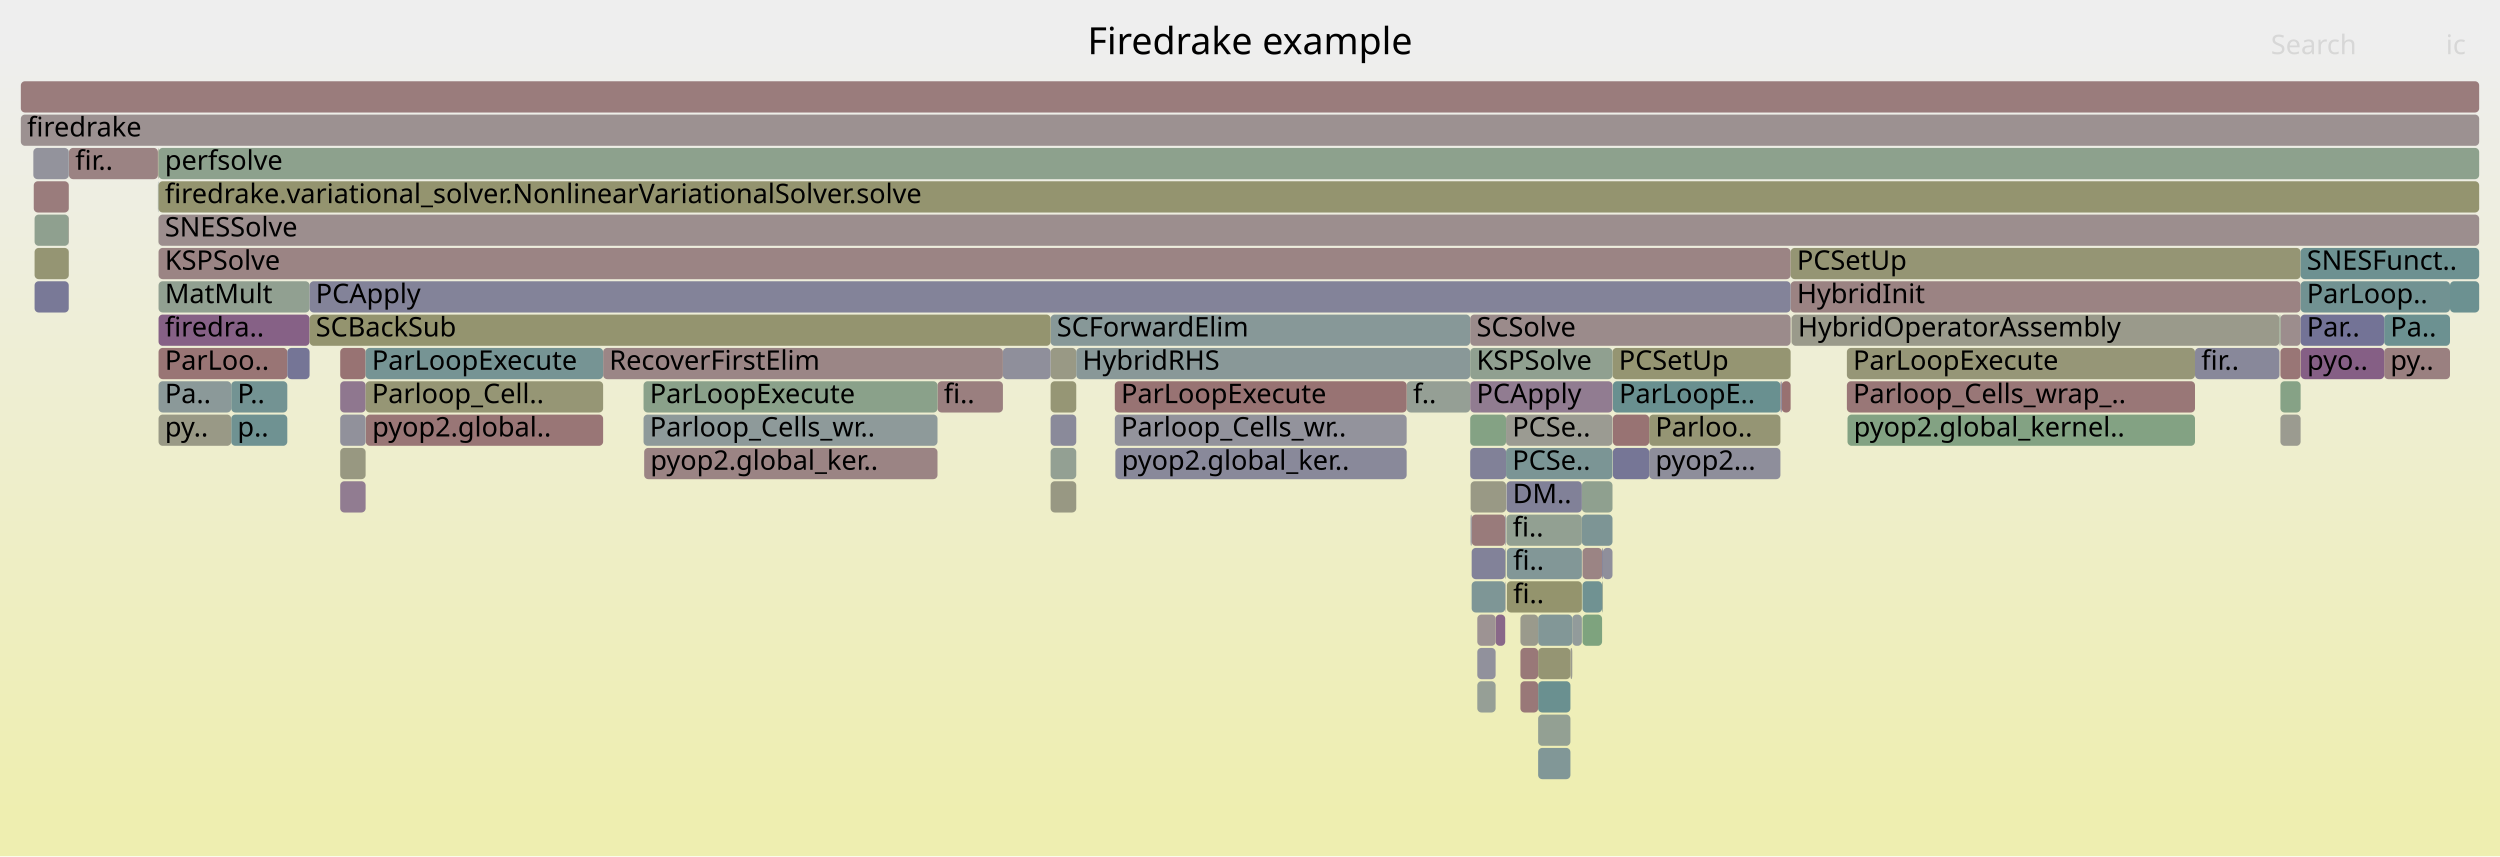
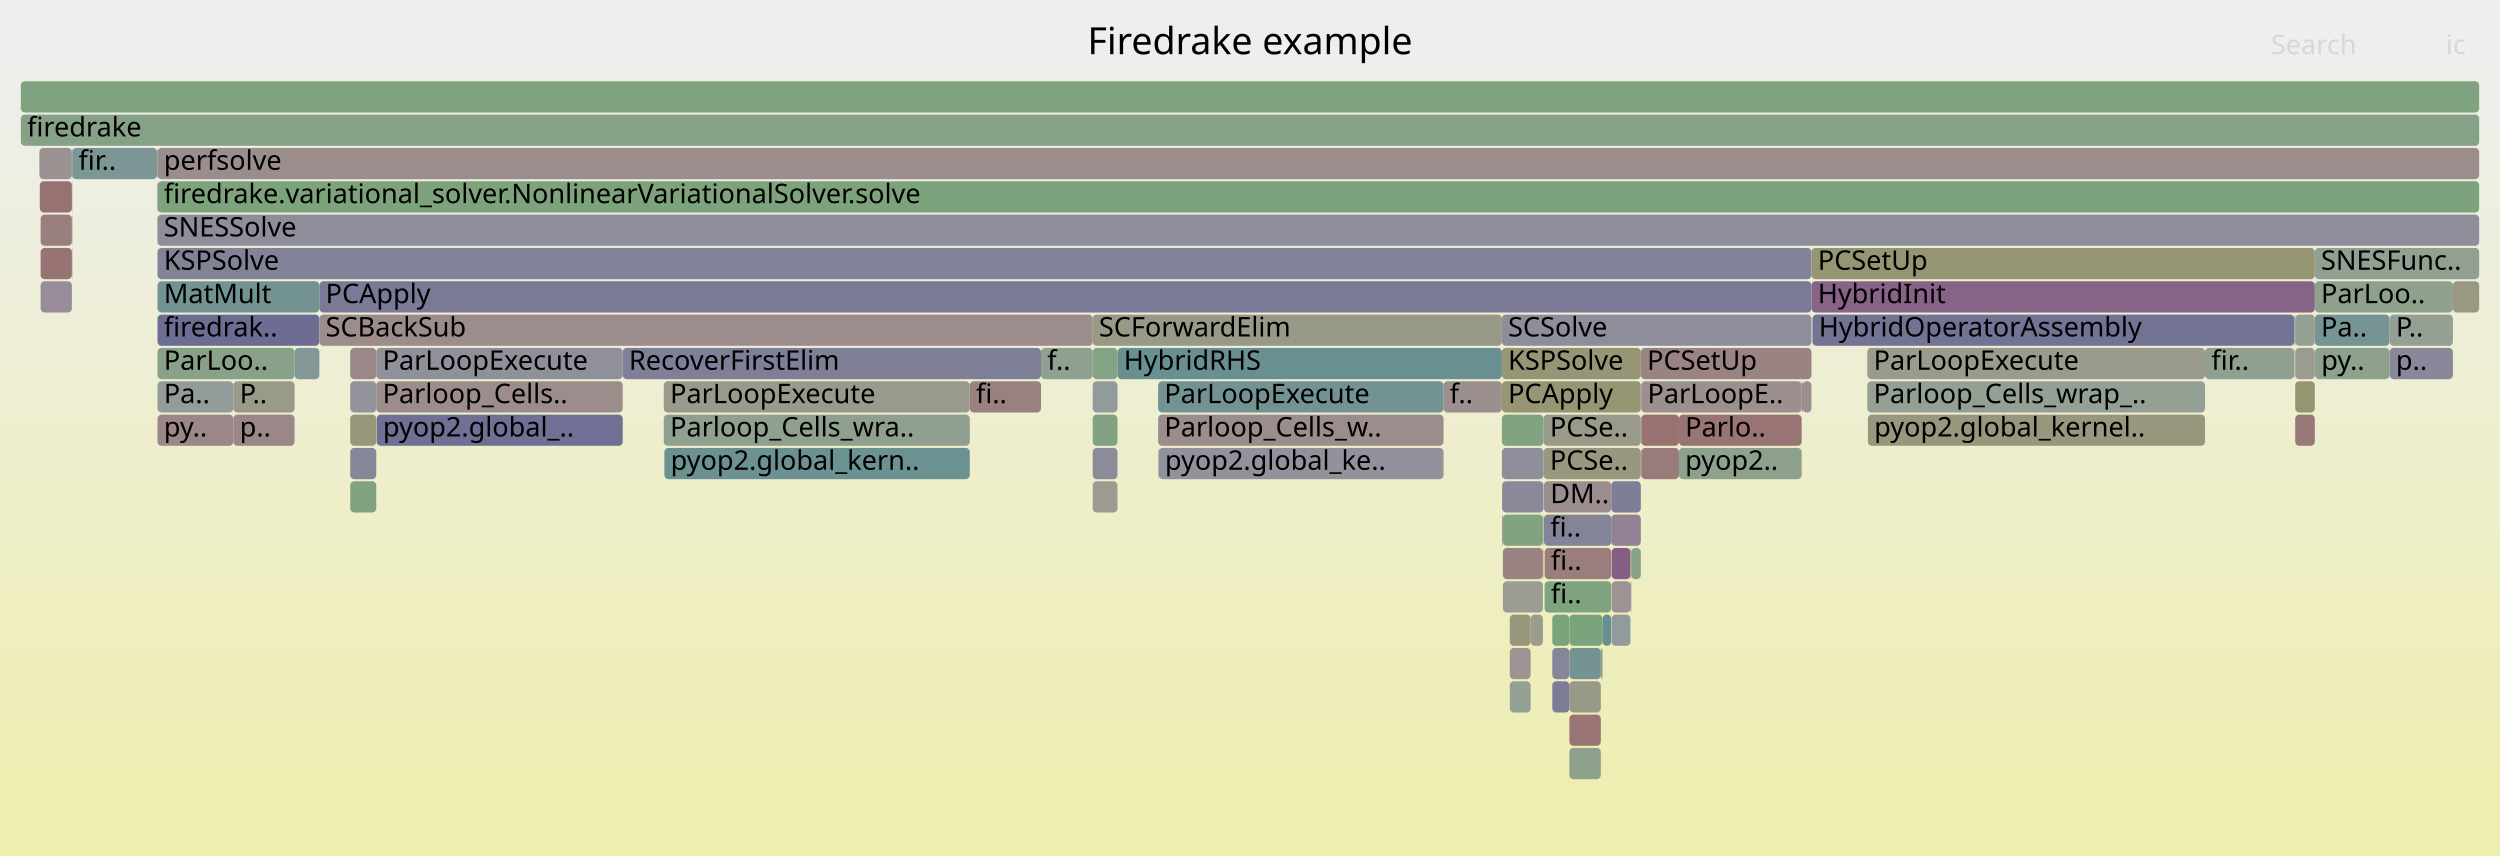
<svg xmlns="http://www.w3.org/2000/svg" version="1.1" width="1200" height="411" viewBox="0 0 1200 411">
  <defs>
    <linearGradient id="background" y1="0" y2="1" x1="0" x2="0">
      <stop stop-color="#eeeeee" offset="5%" />
      <stop stop-color="#eeeeb0" offset="95%" />
    </linearGradient>
  </defs>
  <style type="text/css">
	text { font-family:Verdana; font-size:13px; fill:rgb(0,0,0); }
	#search, #ignorecase { opacity:0.1; cursor:pointer; }
	#search:hover, #search.show, #ignorecase:hover, #ignorecase.show { opacity:1; }
	#subtitle { text-anchor:middle; font-color:rgb(160,160,160); }
	#title { text-anchor:middle; font-size:18px}
	#unzoom { cursor:pointer; }
	#frames &gt; *:hover { stroke:black; stroke-width:0.5; cursor:pointer; }
	.hide { display:none; }
	.parent { opacity:0.5; }
</style>
  <rect x="0.0" y="0" width="1200.0" height="411.0" fill="url(#background)" />
  <text id="title" x="600.00" y="26">Firedrake example</text>
  <text id="details" x="10.00" y="393"> </text>
  <text id="unzoom" x="10.00" y="26" class="hide">Reset Zoom</text>
  <text id="search" x="1090.00" y="26">Search</text>
  <text id="ignorecase" x="1174.00" y="26">ic</text>
  <text id="matched" x="1090.00" y="393"> </text>
  <g id="frames">
    <g>
-       <rect x="759.6" y="295" width="9.4" height="15.0" fill="rgb(126.48,163.131,126.48)" rx="2" ry="2" />
-       <text x="762.56" y="305.5" />
-     </g>
-     <g>
-       <rect x="535.3" y="215" width="0.1" height="15.0" fill="rgb(155.655,140.019,140.019)" rx="2" ry="2" />
-       <text x="538.25" y="225.5" />
-     </g>
-     <g>
-       <rect x="76.1" y="71" width="1113.9" height="15.0" fill="rgb(141.366,160.708,141.366)" rx="2" ry="2" />
-       <text x="79.13" y="81.5">perfsolve</text>
-     </g>
-     <g>
-       <rect x="289.5" y="167" width="191.9" height="15.0" fill="rgb(154.829,133.685,133.685)" rx="2" ry="2" />
-       <text x="292.46" y="177.5">RecoverFirstElim</text>
-     </g>
-     <g>
-       <rect x="759.6" y="263" width="9.4" height="15.0" fill="rgb(154.549,131.546,131.546)" rx="2" ry="2" />
-       <text x="762.56" y="273.5" />
-     </g>
-     <g>
-       <rect x="717.9" y="295" width="4.6" height="15.0" fill="rgb(136.986,104.151,136.986)" rx="2" ry="2" />
-       <text x="720.94" y="305.5" />
-     </g>
-     <g>
-       <rect x="309.2" y="215" width="140.8" height="15.0" fill="rgb(154.605,131.975,131.975)" rx="2" ry="2" />
-       <text x="312.16" y="225.5">pyop2.global_ker..</text>
-     </g>
-     <g>
-       <rect x="163.3" y="183" width="12.2" height="15.0" fill="rgb(142.696,118.784,142.696)" rx="2" ry="2" />
-       <text x="166.31" y="193.5" />
-     </g>
-     <g>
-       <rect x="33.0" y="119" width="0.1" height="15.0" fill="rgb(146.606,146.606,155.795)" rx="2" ry="2" />
-       <text x="35.96" y="129.5" />
-     </g>
-     <g>
-       <rect x="1176.0" y="135" width="14.0" height="15.0" fill="rgb(108.122,145.069,145.069)" rx="2" ry="2" />
-       <text x="1179.03" y="145.5" />
-     </g>
-     <g>
-       <rect x="774.2" y="183" width="80.4" height="15.0" fill="rgb(105.031,144.267,144.267)" rx="2" ry="2" />
-       <text x="777.17" y="193.5">ParLoopE..</text>
-     </g>
-     <g>
-       <rect x="111.0" y="183" width="26.9" height="15.0" fill="rgb(114.535,146.731,146.731)" rx="2" ry="2" />
-       <text x="113.96" y="193.5">P..</text>
-     </g>
-     <g>
-       <rect x="705.9" y="231" width="17.0" height="15.0" fill="rgb(152.747,152.747,132.542)" rx="2" ry="2" />
-       <text x="708.89" y="241.5" />
-     </g>
-     <g>
-       <rect x="504.3" y="231" width="12.3" height="15.0" fill="rgb(152.456,152.456,131.134)" rx="2" ry="2" />
-       <text x="507.27" y="241.5" />
-     </g>
-     <g>
-       <rect x="706.4" y="247" width="16.1" height="15.0" fill="rgb(153.442,123.052,123.052)" rx="2" ry="2" />
-       <text x="709.35" y="257.5" />
-     </g>
-     <g>
-       <rect x="722.7" y="263" width="0.2" height="15.0" fill="rgb(128.555,162.793,128.555)" rx="2" ry="2" />
-       <text x="725.66" y="273.5" />
-     </g>
-     <g>
-       <rect x="722.5" y="279" width="0.2" height="15.0" fill="rgb(150.101,137.76,150.101)" rx="2" ry="2" />
-       <text x="725.54" y="289.5" />
-     </g>
-     <g>
-       <rect x="1094.1" y="151" width="0.1" height="15.0" fill="rgb(127.768,127.768,152.149)" rx="2" ry="2" />
-       <text x="1097.10" y="161.5" />
-     </g>
-     <g>
-       <rect x="1094.6" y="151" width="9.7" height="15.0" fill="rgb(155.819,141.275,141.275)" rx="2" ry="2" />
-       <text x="1097.56" y="161.5" />
-     </g>
-     <g>
-       <rect x="738.3" y="327" width="15.5" height="15.0" fill="rgb(105.847,144.479,144.479)" rx="2" ry="2" />
-       <text x="741.34" y="337.5" />
-     </g>
-     <g>
-       <rect x="738.3" y="359" width="15.5" height="15.0" fill="rgb(129.317,150.564,150.564)" rx="2" ry="2" />
-       <text x="741.34" y="369.5" />
-     </g>
-     <g>
-       <rect x="729.8" y="295" width="8.5" height="15.0" fill="rgb(154.245,154.245,139.801)" rx="2" ry="2" />
-       <text x="732.78" y="305.5" />
-     </g>
-     <g>
-       <rect x="705.9" y="247" width="0.5" height="15.0" fill="rgb(133.755,133.755,153.307)" rx="2" ry="2" />
-       <text x="708.89" y="257.5" />
-     </g>
-     <g>
-       <rect x="722.7" y="247" width="0.2" height="15.0" fill="rgb(140.661,140.661,154.644)" rx="2" ry="2" />
-       <text x="725.66" y="257.5" />
-     </g>
-     <g>
-       <rect x="75.8" y="71" width="0.3" height="15.0" fill="rgb(150.31,150.31,120.735)" rx="2" ry="2" />
-       <text x="78.84" y="81.5" />
-     </g>
-     <g>
-       <rect x="16.6" y="135" width="16.4" height="15.0" fill="rgb(121.36,121.36,150.908)" rx="2" ry="2" />
-       <text x="19.63" y="145.5" />
-     </g>
-     <g>
-       <rect x="33.0" y="71" width="0.1" height="15.0" fill="rgb(120.056,148.163,148.163)" rx="2" ry="2" />
-       <text x="35.96" y="81.5" />
-     </g>
-     <g>
-       <rect x="854.6" y="183" width="0.2" height="15.0" fill="rgb(152.272,114.082,114.082)" rx="2" ry="2" />
-       <text x="857.63" y="193.5" />
-     </g>
-     <g>
-       <rect x="709.1" y="327" width="8.8" height="15.0" fill="rgb(149.583,159.37,149.583)" rx="2" ry="2" />
-       <text x="712.15" y="337.5" />
-     </g>
-     <g>
-       <rect x="754.7" y="295" width="4.6" height="15.0" fill="rgb(146.215,154.945,154.945)" rx="2" ry="2" />
-       <text x="757.66" y="305.5" />
-     </g>
-     <g>
-       <rect x="886.5" y="167" width="167.1" height="15.0" fill="rgb(149.865,149.865,118.574)" rx="2" ry="2" />
-       <text x="889.48" y="177.5">ParLoopExecute</text>
-     </g>
-     <g>
-       <rect x="723.3" y="279" width="36.0" height="15.0" fill="rgb(147.816,147.816,108.648)" rx="2" ry="2" />
-       <text x="726.33" y="289.5">fi..</text>
-     </g>
-     <g>
-       <rect x="675.2" y="183" width="30.5" height="15.0" fill="rgb(149.073,159.453,149.073)" rx="2" ry="2" />
-       <text x="678.25" y="193.5">f..</text>
-     </g>
-     <g>
-       <rect x="722.9" y="199" width="51.1" height="15.0" fill="rgb(155.479,155.479,145.783)" rx="2" ry="2" />
-       <text x="725.91" y="209.5">PCSe..</text>
-     </g>
-     <g>
-       <rect x="859.5" y="135" width="244.8" height="15.0" fill="rgb(154.539,131.464,131.464)" rx="2" ry="2" />
-       <text x="862.52" y="145.5">HybridInit</text>
-     </g>
-     <g>
-       <rect x="75.8" y="87" width="0.2" height="15.0" fill="rgb(133.483,151.644,151.644)" rx="2" ry="2" />
-       <text x="78.84" y="97.5" />
-     </g>
-     <g>
-       <rect x="860.0" y="151" width="234.1" height="15.0" fill="rgb(154.115,154.115,139.175)" rx="2" ry="2" />
-       <text x="863.00" y="161.5">HybridOperatorAssembly</text>
-     </g>
-     <g>
-       <rect x="722.5" y="263" width="0.2" height="15.0" fill="rgb(154.912,154.912,143.034)" rx="2" ry="2" />
-       <text x="725.54" y="273.5" />
-     </g>
-     <g>
-       <rect x="504.3" y="215" width="12.3" height="15.0" fill="rgb(147.041,159.784,147.041)" rx="2" ry="2" />
-       <text x="507.27" y="225.5" />
-     </g>
-     <g>
-       <rect x="76.1" y="167" width="61.8" height="15.0" fill="rgb(152.709,117.437,117.437)" rx="2" ry="2" />
-       <text x="79.13" y="177.5">ParLoo..</text>
-     </g>
-     <g>
-       <rect x="1094.6" y="199" width="9.7" height="15.0" fill="rgb(155.162,155.162,144.246)" rx="2" ry="2" />
-       <text x="1097.56" y="209.5" />
-     </g>
-     <g>
-       <rect x="791.6" y="215" width="63.0" height="15.0" fill="rgb(142.014,142.014,154.906)" rx="2" ry="2" />
-       <text x="794.59" y="225.5">pyop2...</text>
-     </g>
-     <g>
-       <rect x="163.3" y="231" width="12.2" height="15.0" fill="rgb(144.861,124.332,144.861)" rx="2" ry="2" />
-       <text x="166.31" y="241.5" />
-     </g>
-     <g>
-       <rect x="175.5" y="183" width="114.0" height="15.0" fill="rgb(149.583,149.583,117.21)" rx="2" ry="2" />
-       <text x="178.49" y="193.5">Parloop_Cell..</text>
-     </g>
-     <g>
-       <rect x="1144.4" y="167" width="31.6" height="15.0" fill="rgb(154.094,128.054,128.054)" rx="2" ry="2" />
-       <text x="1147.36" y="177.5">py..</text>
-     </g>
-     <g>
-       <rect x="753.8" y="311" width="0.9" height="15.0" fill="rgb(155.111,155.111,144)" rx="2" ry="2" />
-       <text x="756.79" y="321.5" />
-     </g>
-     <g>
-       <rect x="504.3" y="167" width="12.3" height="15.0" fill="rgb(152.938,152.938,133.471)" rx="2" ry="2" />
-       <text x="507.27" y="177.5" />
-     </g>
-     <g>
-       <rect x="729.8" y="327" width="8.5" height="15.0" fill="rgb(153.005,119.708,119.708)" rx="2" ry="2" />
-       <text x="732.78" y="337.5" />
-     </g>
-     <g>
-       <rect x="76.1" y="119" width="783.4" height="15.0" fill="rgb(154.632,132.182,132.182)" rx="2" ry="2" />
-       <text x="79.13" y="129.5">KSPSolve</text>
-     </g>
-     <g>
-       <rect x="10.0" y="55" width="1180.0" height="15.0" fill="rgb(156.363,145.447,145.447)" rx="2" ry="2" />
+       <rect x="180.6" y="183" width="118.3" height="15.0" fill="rgb(155.637,139.884,139.884)" rx="2" ry="2" />
+       <text x="183.64" y="193.5">Parloop_Cells..</text>
+     </g>
+     <g>
+       <rect x="741.4" y="263" width="32.0" height="15.0" fill="rgb(153.847,126.159,126.159)" rx="2" ry="2" />
+       <text x="744.40" y="273.5">fi..</text>
+     </g>
+     <g>
+       <rect x="318.9" y="215" width="146.6" height="15.0" fill="rgb(107.538,144.917,144.917)" rx="2" ry="2" />
+       <text x="321.90" y="225.5">pyop2.global_kern..</text>
+     </g>
+     <g>
+       <rect x="1101.2" y="167" width="0.2" height="15.0" fill="rgb(136.907,161.434,136.907)" rx="2" ry="2" />
+       <text x="1104.23" y="177.5" />
+     </g>
+     <g>
+       <rect x="787.6" y="167" width="81.9" height="15.0" fill="rgb(154.423,130.574,130.574)" rx="2" ry="2" />
+       <text x="790.61" y="177.5">PCSetUp</text>
+     </g>
+     <g>
+       <rect x="141.4" y="167" width="11.9" height="15.0" fill="rgb(130.866,150.965,150.965)" rx="2" ry="2" />
+       <text x="144.40" y="177.5" />
+     </g>
+     <g>
+       <rect x="787.8" y="199" width="18.1" height="15.0" fill="rgb(152.17,113.302,113.302)" rx="2" ry="2" />
+       <text x="790.79" y="209.5" />
+     </g>
+     <g>
+       <rect x="19.5" y="135" width="15.0" height="15.0" fill="rgb(150.831,139.629,150.831)" rx="2" ry="2" />
+       <text x="22.55" y="145.5" />
+     </g>
+     <g>
+       <rect x="168.1" y="183" width="12.5" height="15.0" fill="rgb(147.098,147.098,155.89)" rx="2" ry="2" />
+       <text x="171.07" y="193.5" />
+     </g>
+     <g>
+       <rect x="75.5" y="87" width="0.1" height="15.0" fill="rgb(134.525,151.914,151.914)" rx="2" ry="2" />
+       <text x="78.49" y="97.5" />
+     </g>
+     <g>
+       <rect x="1111.1" y="151" width="35.9" height="15.0" fill="rgb(118.061,147.645,147.645)" rx="2" ry="2" />
+       <text x="1114.08" y="161.5">Pa..</text>
+     </g>
+     <g>
+       <rect x="1147.0" y="151" width="30.4" height="15.0" fill="rgb(146.58,159.859,146.58)" rx="2" ry="2" />
+       <text x="1150.04" y="161.5">P..</text>
+     </g>
+     <g>
+       <rect x="721.4" y="279" width="19.2" height="15.0" fill="rgb(155.898,155.898,147.813)" rx="2" ry="2" />
+       <text x="724.39" y="289.5" />
+     </g>
+     <g>
+       <rect x="721.4" y="247" width="19.2" height="15.0" fill="rgb(129.28,162.675,129.28)" rx="2" ry="2" />
+       <text x="724.39" y="257.5" />
+     </g>
+     <g>
+       <rect x="1101.7" y="199" width="9.4" height="15.0" fill="rgb(153.027,119.874,119.874)" rx="2" ry="2" />
+       <text x="1104.68" y="209.5" />
+     </g>
+     <g>
+       <rect x="773.6" y="263" width="9.0" height="15.0" fill="rgb(132.896,93.67,132.896)" rx="2" ry="2" />
+       <text x="776.63" y="273.5" />
+     </g>
+     <g>
+       <rect x="1101.2" y="151" width="0.2" height="15.0" fill="rgb(154.727,132.91,132.91)" rx="2" ry="2" />
+       <text x="1104.23" y="161.5" />
+     </g>
+     <g>
+       <rect x="112.0" y="183" width="29.4" height="15.0" fill="rgb(153.746,153.746,137.384)" rx="2" ry="2" />
+       <text x="115.05" y="193.5">P..</text>
+     </g>
+     <g>
+       <rect x="773.4" y="231" width="14.2" height="15.0" fill="rgb(126.288,126.288,151.862)" rx="2" ry="2" />
+       <text x="776.38" y="241.5" />
+     </g>
+     <g>
+       <rect x="741.1" y="231" width="32.3" height="15.0" fill="rgb(155.857,141.569,141.569)" rx="2" ry="2" />
+       <text x="744.13" y="241.5">DM..</text>
+     </g>
+     <g>
+       <rect x="773.6" y="279" width="9.0" height="15.0" fill="rgb(156.513,146.597,146.597)" rx="2" ry="2" />
+       <text x="776.63" y="289.5" />
+     </g>
+     <g>
+       <rect x="75.6" y="167" width="65.8" height="15.0" fill="rgb(137.113,161.4,137.113)" rx="2" ry="2" />
+       <text x="78.63" y="177.5">ParLoo..</text>
+     </g>
+     <g>
+       <rect x="168.1" y="231" width="12.5" height="15.0" fill="rgb(129.771,162.595,129.771)" rx="2" ry="2" />
+       <text x="171.07" y="241.5" />
+     </g>
+     <g>
+       <rect x="692.9" y="183" width="28.0" height="15.0" fill="rgb(156.062,143.142,143.142)" rx="2" ry="2" />
+       <text x="695.85" y="193.5">f..</text>
+     </g>
+     <g>
+       <rect x="805.9" y="199" width="58.9" height="15.0" fill="rgb(152.496,115.801,115.801)" rx="2" ry="2" />
+       <text x="808.87" y="209.5">Parlo..</text>
+     </g>
+     <g>
+       <rect x="168.1" y="215" width="12.5" height="15.0" fill="rgb(135.011,135.011,153.55)" rx="2" ry="2" />
+       <text x="171.07" y="225.5" />
+     </g>
+     <g>
+       <rect x="10.0" y="39" width="1180.0" height="15.0" fill="rgb(125.826,163.238,125.826)" rx="2" ry="2" />
+       <text x="13.00" y="49.5" />
+     </g>
+     <g>
+       <rect x="75.6" y="119" width="793.9" height="15.0" fill="rgb(129.547,129.547,152.493)" rx="2" ry="2" />
+       <text x="78.63" y="129.5">KSPSolve</text>
+     </g>
+     <g>
+       <rect x="1147.0" y="167" width="30.4" height="15.0" fill="rgb(136.366,136.366,153.813)" rx="2" ry="2" />
+       <text x="1150.04" y="177.5">p..</text>
+     </g>
+     <g>
+       <rect x="864.8" y="183" width="0.1" height="15.0" fill="rgb(127.696,127.696,152.135)" rx="2" ry="2" />
+       <text x="867.81" y="193.5" />
+     </g>
+     <g>
+       <rect x="720.9" y="167" width="66.7" height="15.0" fill="rgb(149.97,149.97,119.086)" rx="2" ry="2" />
+       <text x="723.88" y="177.5">KSPSolve</text>
+     </g>
+     <g>
+       <rect x="753.3" y="327" width="15.1" height="15.0" fill="rgb(153.271,153.271,135.081)" rx="2" ry="2" />
+       <text x="756.28" y="337.5" />
+     </g>
+     <g>
+       <rect x="773.6" y="295" width="9.0" height="15.0" fill="rgb(145.694,154.809,154.809)" rx="2" ry="2" />
+       <text x="776.63" y="305.5" />
+     </g>
+     <g>
+       <rect x="524.5" y="183" width="11.9" height="15.0" fill="rgb(145.834,154.846,154.846)" rx="2" ry="2" />
+       <text x="527.48" y="193.5" />
+     </g>
+     <g>
+       <rect x="75.6" y="71" width="1114.4" height="15.0" fill="rgb(155.726,140.569,140.569)" rx="2" ry="2" />
+       <text x="78.63" y="81.5">perfsolve</text>
+     </g>
+     <g>
+       <rect x="1111.1" y="135" width="66.3" height="15.0" fill="rgb(140.762,160.806,140.762)" rx="2" ry="2" />
+       <text x="1114.08" y="145.5">ParLoo..</text>
+     </g>
+     <g>
+       <rect x="865.3" y="183" width="4.2" height="15.0" fill="rgb(155.953,142.309,142.309)" rx="2" ry="2" />
+       <text x="868.34" y="193.5" />
+     </g>
+     <g>
+       <rect x="34.5" y="71" width="0.2" height="15.0" fill="rgb(114.988,114.988,149.675)" rx="2" ry="2" />
+       <text x="37.53" y="81.5" />
+     </g>
+     <g>
+       <rect x="740.9" y="199" width="46.7" height="15.0" fill="rgb(153.813,153.813,137.709)" rx="2" ry="2" />
+       <text x="743.94" y="209.5">PCSe..</text>
+     </g>
+     <g>
+       <rect x="180.6" y="167" width="118.3" height="15.0" fill="rgb(143.888,143.888,155.269)" rx="2" ry="2" />
+       <text x="183.64" y="177.5">ParLoopExecute</text>
+     </g>
+     <g>
+       <rect x="168.1" y="167" width="12.5" height="15.0" fill="rgb(155.013,135.096,135.096)" rx="2" ry="2" />
+       <text x="171.07" y="177.5" />
+     </g>
+     <g>
+       <rect x="740.7" y="263" width="0.2" height="15.0" fill="rgb(152.646,152.646,132.052)" rx="2" ry="2" />
+       <text x="743.70" y="273.5" />
+     </g>
+     <g>
+       <rect x="782.6" y="279" width="0.4" height="15.0" fill="rgb(139.03,109.389,139.03)" rx="2" ry="2" />
+       <text x="785.61" y="289.5" />
+     </g>
+     <g>
+       <rect x="112.0" y="199" width="29.4" height="15.0" fill="rgb(155.062,135.474,135.474)" rx="2" ry="2" />
+       <text x="115.05" y="209.5">p..</text>
+     </g>
+     <g>
+       <rect x="555.9" y="183" width="137.0" height="15.0" fill="rgb(114.804,146.801,146.801)" rx="2" ry="2" />
+       <text x="558.89" y="193.5">ParLoopExecute</text>
+     </g>
+     <g>
+       <rect x="782.6" y="263" width="0.4" height="15.0" fill="rgb(150.097,150.097,119.701)" rx="2" ry="2" />
+       <text x="785.61" y="273.5" />
+     </g>
+     <g>
+       <rect x="753.3" y="343" width="15.1" height="15.0" fill="rgb(152.691,117.3,117.3)" rx="2" ry="2" />
+       <text x="756.28" y="353.5" />
+     </g>
+     <g>
+       <rect x="740.6" y="247" width="0.1" height="15.0" fill="rgb(145.602,160.018,145.602)" rx="2" ry="2" />
+       <text x="743.57" y="257.5" />
+     </g>
+     <g>
+       <rect x="75.6" y="151" width="77.7" height="15.0" fill="rgb(108.836,108.836,148.484)" rx="2" ry="2" />
+       <text x="78.63" y="161.5">firedrak..</text>
+     </g>
+     <g>
+       <rect x="787.8" y="183" width="77.0" height="15.0" fill="rgb(155.998,142.653,142.653)" rx="2" ry="2" />
+       <text x="790.79" y="193.5">ParLoopE..</text>
+     </g>
+     <g>
+       <rect x="896.3" y="183" width="162.1" height="15.0" fill="rgb(147.777,159.664,147.777)" rx="2" ry="2" />
+       <text x="899.32" y="193.5">Parloop_Cells_wrap_..</text>
+     </g>
+     <g>
+       <rect x="75.4" y="71" width="0.2" height="15.0" fill="rgb(146.084,127.466,146.084)" rx="2" ry="2" />
+       <text x="78.35" y="81.5" />
+     </g>
+     <g>
+       <rect x="168.1" y="199" width="12.5" height="15.0" fill="rgb(150.54,150.54,121.847)" rx="2" ry="2" />
+       <text x="171.07" y="209.5" />
+     </g>
+     <g>
+       <rect x="870.0" y="151" width="231.2" height="15.0" fill="rgb(115.138,115.138,149.704)" rx="2" ry="2" />
+       <text x="873.01" y="161.5">HybridOperatorAssembly</text>
+     </g>
+     <g>
+       <rect x="753.3" y="359" width="15.1" height="15.0" fill="rgb(140.823,160.796,140.823)" rx="2" ry="2" />
+       <text x="756.28" y="369.5" />
+     </g>
+     <g>
+       <rect x="896.3" y="167" width="162.1" height="15.0" fill="rgb(154.554,154.554,141.3)" rx="2" ry="2" />
+       <text x="899.32" y="177.5">ParLoopExecute</text>
+     </g>
+     <g>
+       <rect x="75.5" y="103" width="0.1" height="15.0" fill="rgb(138.176,161.227,138.176)" rx="2" ry="2" />
+       <text x="78.49" y="113.5" />
+     </g>
+     <g>
+       <rect x="34.5" y="103" width="0.2" height="15.0" fill="rgb(152.799,118.122,118.122)" rx="2" ry="2" />
+       <text x="37.53" y="113.5" />
+     </g>
+     <g>
+       <rect x="75.6" y="87" width="1114.4" height="15.0" fill="rgb(124.711,163.419,124.711)" rx="2" ry="2" />
+       <text x="78.63" y="97.5">firedrake.variational_solver.NonlinearVariationalSolver.solve</text>
+     </g>
+     <g>
+       <rect x="1111.1" y="119" width="78.9" height="15.0" fill="rgb(144.559,160.188,144.559)" rx="2" ry="2" />
+       <text x="1114.08" y="129.5">SNESFunc..</text>
+     </g>
+     <g>
+       <rect x="720.9" y="215" width="20.0" height="15.0" fill="rgb(142.549,142.549,155.009)" rx="2" ry="2" />
+       <text x="723.88" y="225.5" />
+     </g>
+     <g>
+       <rect x="499.7" y="167" width="24.8" height="15.0" fill="rgb(143.667,160.333,143.667)" rx="2" ry="2" />
+       <text x="502.67" y="177.5">f..</text>
+     </g>
+     <g>
+       <rect x="805.9" y="215" width="58.9" height="15.0" fill="rgb(140.754,160.807,140.754)" rx="2" ry="2" />
+       <text x="808.87" y="225.5">pyop2..</text>
+     </g>
+     <g>
+       <rect x="724.7" y="311" width="10.0" height="15.0" fill="rgb(156.562,146.972,146.972)" rx="2" ry="2" />
+       <text x="727.72" y="321.5" />
+     </g>
+     <g>
+       <rect x="524.5" y="167" width="11.9" height="15.0" fill="rgb(131.86,162.255,131.86)" rx="2" ry="2" />
+       <text x="527.48" y="177.5" />
+     </g>
+     <g>
+       <rect x="869.5" y="135" width="241.6" height="15.0" fill="rgb(135.15,99.448,135.15)" rx="2" ry="2" />
+       <text x="872.54" y="145.5">HybridInit</text>
+     </g>
+     <g>
+       <rect x="153.3" y="135" width="716.2" height="15.0" fill="rgb(122.02,122.02,151.036)" rx="2" ry="2" />
+       <text x="156.29" y="145.5">PCApply</text>
+     </g>
+     <g>
+       <rect x="896.6" y="199" width="161.8" height="15.0" fill="rgb(151.417,151.417,126.098)" rx="2" ry="2" />
+       <text x="899.60" y="209.5">pyop2.global_kernel..</text>
+     </g>
+     <g>
+       <rect x="75.6" y="103" width="1114.4" height="15.0" fill="rgb(141.674,141.674,154.84)" rx="2" ry="2" />
+       <text x="78.63" y="113.5">SNESSolve</text>
+     </g>
+     <g>
+       <rect x="524.5" y="215" width="11.9" height="15.0" fill="rgb(139.162,139.162,154.354)" rx="2" ry="2" />
+       <text x="527.48" y="225.5" />
+     </g>
+     <g>
+       <rect x="773.4" y="247" width="14.2" height="15.0" fill="rgb(147.169,130.246,147.169)" rx="2" ry="2" />
+       <text x="776.38" y="257.5" />
+     </g>
+     <g>
+       <rect x="524.5" y="231" width="11.9" height="15.0" fill="rgb(154.933,154.933,143.135)" rx="2" ry="2" />
+       <text x="527.48" y="241.5" />
+     </g>
+     <g>
+       <rect x="465.5" y="183" width="34.2" height="15.0" fill="rgb(154.188,128.772,128.772)" rx="2" ry="2" />
+       <text x="468.49" y="193.5">fi..</text>
+     </g>
+     <g>
+       <rect x="721.0" y="247" width="0.4" height="15.0" fill="rgb(147.871,147.871,156.039)" rx="2" ry="2" />
+       <text x="724.02" y="257.5" />
+     </g>
+     <g>
+       <rect x="741.4" y="279" width="32.0" height="15.0" fill="rgb(127.106,163.029,127.106)" rx="2" ry="2" />
+       <text x="744.40" y="289.5">fi..</text>
+     </g>
+     <g>
+       <rect x="869.9" y="151" width="0.1" height="15.0" fill="rgb(141.044,153.604,153.604)" rx="2" ry="2" />
+       <text x="872.89" y="161.5" />
+     </g>
+     <g>
+       <rect x="721.4" y="263" width="19.2" height="15.0" fill="rgb(154.524,131.353,131.353)" rx="2" ry="2" />
+       <text x="724.39" y="273.5" />
+     </g>
+     <g>
+       <rect x="740.9" y="215" width="46.7" height="15.0" fill="rgb(151.963,151.963,128.745)" rx="2" ry="2" />
+       <text x="743.94" y="225.5">PCSe..</text>
+     </g>
+     <g>
+       <rect x="740.7" y="247" width="0.2" height="15.0" fill="rgb(149.339,149.339,116.028)" rx="2" ry="2" />
+       <text x="743.70" y="257.5" />
+     </g>
+     <g>
+       <rect x="720.9" y="199" width="20.0" height="15.0" fill="rgb(130.344,162.502,130.344)" rx="2" ry="2" />
+       <text x="723.88" y="209.5" />
+     </g>
+     <g>
+       <rect x="318.6" y="183" width="146.9" height="15.0" fill="rgb(154.208,154.208,139.624)" rx="2" ry="2" />
+       <text x="321.64" y="193.5">ParLoopExecute</text>
+     </g>
+     <g>
+       <rect x="753.3" y="311" width="15.1" height="15.0" fill="rgb(116.887,147.341,147.341)" rx="2" ry="2" />
+       <text x="756.28" y="321.5" />
+     </g>
+     <g>
+       <rect x="864.9" y="183" width="0.4" height="15.0" fill="rgb(134.628,98.108,134.628)" rx="2" ry="2" />
+       <text x="867.94" y="193.5" />
+     </g>
+     <g>
+       <rect x="753.3" y="295" width="15.9" height="15.0" fill="rgb(124.155,163.51,124.155)" rx="2" ry="2" />
+       <text x="756.28" y="305.5" />
+     </g>
+     <g>
+       <rect x="1101.7" y="183" width="9.4" height="15.0" fill="rgb(148.858,148.858,113.697)" rx="2" ry="2" />
+       <text x="1104.68" y="193.5" />
+     </g>
+     <g>
+       <rect x="1101.7" y="167" width="9.4" height="15.0" fill="rgb(155.475,155.475,145.763)" rx="2" ry="2" />
+       <text x="1104.68" y="177.5" />
+     </g>
+     <g>
+       <rect x="18.9" y="71" width="15.6" height="15.0" fill="rgb(156.45,146.12,146.12)" rx="2" ry="2" />
+       <text x="21.94" y="81.5" />
+     </g>
+     <g>
+       <rect x="720.9" y="151" width="148.6" height="15.0" fill="rgb(140.534,140.534,154.62)" rx="2" ry="2" />
+       <text x="723.88" y="161.5">SCSolve</text>
+     </g>
+     <g>
+       <rect x="34.7" y="71" width="40.7" height="15.0" fill="rgb(124.194,149.235,149.235)" rx="2" ry="2" />
+       <text x="37.67" y="81.5">fir..</text>
+     </g>
+     <g>
+       <rect x="298.9" y="167" width="200.8" height="15.0" fill="rgb(126.765,126.765,151.955)" rx="2" ry="2" />
+       <text x="301.88" y="177.5">RecoverFirstElim</text>
+     </g>
+     <g>
+       <rect x="10.0" y="55" width="1180.0" height="15.0" fill="rgb(134.187,161.877,134.187)" rx="2" ry="2" />
      <text x="13.00" y="65.5">firedrake</text>
    </g>
    <g>
-       <rect x="1104.3" y="135" width="71.7" height="15.0" fill="rgb(112.699,146.255,146.255)" rx="2" ry="2" />
-       <text x="1107.26" y="145.5">ParLoop..</text>
-     </g>
-     <g>
-       <rect x="516.6" y="167" width="189.1" height="15.0" fill="rgb(136.537,152.436,152.436)" rx="2" ry="2" />
-       <text x="519.59" y="177.5">HybridRHS</text>
-     </g>
-     <g>
-       <rect x="759.3" y="247" width="14.7" height="15.0" fill="rgb(124.851,149.406,149.406)" rx="2" ry="2" />
-       <text x="762.30" y="257.5" />
-     </g>
-     <g>
-       <rect x="1104.4" y="167" width="40.0" height="15.0" fill="rgb(133.438,95.059,133.438)" rx="2" ry="2" />
-       <text x="1107.38" y="177.5">pyo..</text>
-     </g>
-     <g>
-       <rect x="855.2" y="183" width="4.3" height="15.0" fill="rgb(152.077,112.587,112.587)" rx="2" ry="2" />
-       <text x="858.19" y="193.5" />
-     </g>
-     <g>
-       <rect x="774.0" y="167" width="85.5" height="15.0" fill="rgb(148.899,148.899,113.894)" rx="2" ry="2" />
-       <text x="777.01" y="177.5">PCSetUp</text>
-     </g>
-     <g>
-       <rect x="504.3" y="151" width="201.4" height="15.0" fill="rgb(134.841,151.996,151.996)" rx="2" ry="2" />
-       <text x="507.27" y="161.5">SCForwardElim</text>
-     </g>
-     <g>
-       <rect x="738.3" y="343" width="15.5" height="15.0" fill="rgb(147.007,159.79,147.007)" rx="2" ry="2" />
-       <text x="741.34" y="353.5" />
-     </g>
-     <g>
-       <rect x="774.2" y="215" width="17.4" height="15.0" fill="rgb(117.929,117.929,150.244)" rx="2" ry="2" />
-       <text x="777.17" y="225.5" />
-     </g>
-     <g>
-       <rect x="759.6" y="279" width="9.4" height="15.0" fill="rgb(111.569,145.962,145.962)" rx="2" ry="2" />
-       <text x="762.56" y="289.5" />
-     </g>
-     <g>
-       <rect x="535.1" y="183" width="140.1" height="15.0" fill="rgb(152.369,114.827,114.827)" rx="2" ry="2" />
-       <text x="538.11" y="193.5">ParLoopExecute</text>
-     </g>
-     <g>
-       <rect x="16.6" y="103" width="16.4" height="15.0" fill="rgb(143.28,160.396,143.28)" rx="2" ry="2" />
-       <text x="19.63" y="113.5" />
-     </g>
-     <g>
-       <rect x="76.0" y="87" width="0.1" height="15.0" fill="rgb(146.005,154.89,154.89)" rx="2" ry="2" />
-       <text x="78.99" y="97.5" />
-     </g>
-     <g>
-       <rect x="705.7" y="167" width="68.3" height="15.0" fill="rgb(143.848,160.304,143.848)" rx="2" ry="2" />
-       <text x="708.74" y="177.5">KSPSolve</text>
-     </g>
-     <g>
-       <rect x="76.1" y="135" width="72.5" height="15.0" fill="rgb(145.47,160.04,145.47)" rx="2" ry="2" />
-       <text x="79.13" y="145.5">MatMult</text>
-     </g>
-     <g>
-       <rect x="308.9" y="199" width="141.1" height="15.0" fill="rgb(142.32,153.935,153.935)" rx="2" ry="2" />
-       <text x="311.89" y="209.5">Parloop_Cells_wr..</text>
-     </g>
-     <g>
-       <rect x="111.0" y="199" width="26.9" height="15.0" fill="rgb(111.354,145.907,145.907)" rx="2" ry="2" />
-       <text x="113.96" y="209.5">p..</text>
-     </g>
-     <g>
-       <rect x="705.7" y="199" width="17.2" height="15.0" fill="rgb(131.571,162.302,131.571)" rx="2" ry="2" />
-       <text x="708.74" y="209.5" />
-     </g>
-     <g>
-       <rect x="481.4" y="167" width="22.9" height="15.0" fill="rgb(143.375,143.375,155.169)" rx="2" ry="2" />
-       <text x="484.43" y="177.5" />
-     </g>
-     <g>
-       <rect x="163.3" y="167" width="12.2" height="15.0" fill="rgb(152.381,114.923,114.923)" rx="2" ry="2" />
-       <text x="166.31" y="177.5" />
-     </g>
-     <g>
-       <rect x="886.5" y="183" width="167.1" height="15.0" fill="rgb(152.95,119.284,119.284)" rx="2" ry="2" />
-       <text x="889.48" y="193.5">Parloop_Cells_wrap_..</text>
-     </g>
-     <g>
-       <rect x="175.6" y="199" width="113.9" height="15.0" fill="rgb(152.803,118.16,118.16)" rx="2" ry="2" />
-       <text x="178.64" y="209.5">pyop2.global..</text>
-     </g>
-     <g>
-       <rect x="854.8" y="183" width="0.4" height="15.0" fill="rgb(110.816,110.816,148.868)" rx="2" ry="2" />
-       <text x="857.77" y="193.5" />
-     </g>
-     <g>
-       <rect x="886.8" y="199" width="166.8" height="15.0" fill="rgb(131.307,162.345,131.307)" rx="2" ry="2" />
-       <text x="889.77" y="209.5">pyop2.global_kernel..</text>
-     </g>
-     <g>
-       <rect x="137.9" y="167" width="10.7" height="15.0" fill="rgb(116.749,116.749,150.016)" rx="2" ry="2" />
-       <text x="140.93" y="177.5" />
-     </g>
-     <g>
-       <rect x="33.1" y="71" width="42.7" height="15.0" fill="rgb(154.502,131.186,131.186)" rx="2" ry="2" />
-       <text x="36.12" y="81.5">fir..</text>
-     </g>
-     <g>
-       <rect x="706.4" y="263" width="16.1" height="15.0" fill="rgb(129.639,129.639,152.511)" rx="2" ry="2" />
-       <text x="709.35" y="273.5" />
-     </g>
-     <g>
-       <rect x="33.0" y="87" width="0.1" height="15.0" fill="rgb(150.669,150.669,122.471)" rx="2" ry="2" />
-       <text x="35.96" y="97.5" />
-     </g>
-     <g>
-       <rect x="76.1" y="151" width="72.5" height="15.0" fill="rgb(134.301,97.271,134.301)" rx="2" ry="2" />
-       <text x="79.13" y="161.5">firedra..</text>
-     </g>
-     <g>
-       <rect x="723.1" y="247" width="36.2" height="15.0" fill="rgb(146.187,159.923,146.187)" rx="2" ry="2" />
-       <text x="726.09" y="257.5">fi..</text>
-     </g>
-     <g>
-       <rect x="1094.2" y="151" width="0.4" height="15.0" fill="rgb(134.528,161.821,134.528)" rx="2" ry="2" />
-       <text x="1097.23" y="161.5" />
-     </g>
-     <g>
-       <rect x="709.1" y="295" width="8.8" height="15.0" fill="rgb(156.592,147.202,147.202)" rx="2" ry="2" />
-       <text x="712.15" y="305.5" />
-     </g>
-     <g>
-       <rect x="504.3" y="199" width="12.3" height="15.0" fill="rgb(137.836,137.836,154.097)" rx="2" ry="2" />
-       <text x="507.27" y="209.5" />
-     </g>
-     <g>
-       <rect x="723.3" y="263" width="36.0" height="15.0" fill="rgb(130.399,150.844,150.844)" rx="2" ry="2" />
-       <text x="726.33" y="273.5">fi..</text>
-     </g>
-     <g>
-       <rect x="859.5" y="119" width="244.8" height="15.0" fill="rgb(149.284,149.284,115.76)" rx="2" ry="2" />
-       <text x="862.52" y="129.5">PCSetUp</text>
-     </g>
-     <g>
-       <rect x="706.4" y="279" width="16.1" height="15.0" fill="rgb(125.787,149.648,149.648)" rx="2" ry="2" />
-       <text x="709.35" y="289.5" />
-     </g>
-     <g>
-       <rect x="16.2" y="87" width="16.8" height="15.0" fill="rgb(153.503,123.524,123.524)" rx="2" ry="2" />
-       <text x="19.15" y="97.5" />
-     </g>
-     <g>
-       <rect x="76.1" y="183" width="34.9" height="15.0" fill="rgb(139.293,153.15,153.15)" rx="2" ry="2" />
-       <text x="79.13" y="193.5">Pa..</text>
-     </g>
-     <g>
-       <rect x="504.3" y="183" width="12.3" height="15.0" fill="rgb(149.6,149.6,117.292)" rx="2" ry="2" />
-       <text x="507.27" y="193.5" />
-     </g>
-     <g>
-       <rect x="709.1" y="311" width="8.8" height="15.0" fill="rgb(145.112,145.112,155.506)" rx="2" ry="2" />
-       <text x="712.15" y="321.5" />
-     </g>
-     <g>
-       <rect x="738.3" y="295" width="16.4" height="15.0" fill="rgb(129.94,150.725,150.725)" rx="2" ry="2" />
-       <text x="741.34" y="305.5" />
-     </g>
-     <g>
-       <rect x="148.6" y="151" width="355.7" height="15.0" fill="rgb(148.382,148.382,111.388)" rx="2" ry="2" />
-       <text x="151.56" y="161.5">SCBackSub</text>
-     </g>
-     <g>
-       <rect x="163.3" y="215" width="12.2" height="15.0" fill="rgb(151.972,151.972,128.785)" rx="2" ry="2" />
-       <text x="166.31" y="225.5" />
-     </g>
-     <g>
-       <rect x="1094.6" y="167" width="9.7" height="15.0" fill="rgb(152.819,118.283,118.283)" rx="2" ry="2" />
-       <text x="1097.56" y="177.5" />
-     </g>
-     <g>
-       <rect x="450.0" y="183" width="31.4" height="15.0" fill="rgb(153.975,127.139,127.139)" rx="2" ry="2" />
-       <text x="453.02" y="193.5">fi..</text>
-     </g>
-     <g>
-       <rect x="769.0" y="279" width="0.4" height="15.0" fill="rgb(143.723,160.324,143.723)" rx="2" ry="2" />
-       <text x="772.01" y="289.5" />
-     </g>
-     <g>
-       <rect x="1094.1" y="167" width="0.1" height="15.0" fill="rgb(154.693,132.65,132.65)" rx="2" ry="2" />
-       <text x="1097.10" y="177.5" />
-     </g>
-     <g>
-       <rect x="738.3" y="311" width="15.5" height="15.0" fill="rgb(149.141,149.141,115.067)" rx="2" ry="2" />
-       <text x="741.34" y="321.5" />
-     </g>
-     <g>
-       <rect x="705.7" y="215" width="17.2" height="15.0" fill="rgb(128.779,128.779,152.344)" rx="2" ry="2" />
-       <text x="708.74" y="225.5" />
-     </g>
-     <g>
-       <rect x="769.0" y="263" width="0.4" height="15.0" fill="rgb(115.998,115.998,149.871)" rx="2" ry="2" />
-       <text x="772.01" y="273.5" />
-     </g>
-     <g>
-       <rect x="859.9" y="151" width="0.1" height="15.0" fill="rgb(150.454,150.454,121.432)" rx="2" ry="2" />
-       <text x="862.88" y="161.5" />
-     </g>
-     <g>
-       <rect x="148.6" y="135" width="710.9" height="15.0" fill="rgb(131.405,131.405,152.853)" rx="2" ry="2" />
-       <text x="151.56" y="145.5">PCApply</text>
-     </g>
-     <g>
-       <rect x="759.3" y="231" width="14.7" height="15.0" fill="rgb(143.392,160.378,143.392)" rx="2" ry="2" />
-       <text x="762.30" y="241.5" />
-     </g>
-     <g>
-       <rect x="729.8" y="311" width="8.5" height="15.0" fill="rgb(153.087,120.333,120.333)" rx="2" ry="2" />
-       <text x="732.78" y="321.5" />
-     </g>
-     <g>
-       <rect x="705.7" y="151" width="153.8" height="15.0" fill="rgb(155.487,138.735,138.735)" rx="2" ry="2" />
-       <text x="708.74" y="161.5">SCSolve</text>
-     </g>
-     <g>
-       <rect x="535.1" y="199" width="140.1" height="15.0" fill="rgb(146.876,146.876,155.847)" rx="2" ry="2" />
-       <text x="538.11" y="209.5">Parloop_Cells_wr..</text>
-     </g>
-     <g>
-       <rect x="722.5" y="247" width="0.2" height="15.0" fill="rgb(131.561,131.561,152.883)" rx="2" ry="2" />
-       <text x="725.54" y="257.5" />
-     </g>
-     <g>
-       <rect x="722.9" y="215" width="51.1" height="15.0" fill="rgb(123.329,149.011,149.011)" rx="2" ry="2" />
-       <text x="725.91" y="225.5">PCSe..</text>
-     </g>
-     <g>
-       <rect x="769.4" y="263" width="4.6" height="15.0" fill="rgb(143.216,143.216,155.139)" rx="2" ry="2" />
-       <text x="772.42" y="273.5" />
-     </g>
-     <g>
-       <rect x="791.6" y="199" width="63.0" height="15.0" fill="rgb(149.283,149.283,115.754)" rx="2" ry="2" />
-       <text x="794.59" y="209.5">Parloo..</text>
-     </g>
-     <g>
-       <rect x="1144.4" y="151" width="31.6" height="15.0" fill="rgb(107.672,144.952,144.952)" rx="2" ry="2" />
-       <text x="1147.36" y="161.5">Pa..</text>
-     </g>
-     <g>
-       <rect x="535.4" y="215" width="139.8" height="15.0" fill="rgb(136.599,136.599,153.858)" rx="2" ry="2" />
-       <text x="538.40" y="225.5">pyop2.global_ker..</text>
-     </g>
-     <g>
-       <rect x="1053.6" y="167" width="40.5" height="15.0" fill="rgb(135.547,135.547,153.654)" rx="2" ry="2" />
-       <text x="1056.63" y="177.5">fir..</text>
-     </g>
-     <g>
-       <rect x="774.2" y="199" width="17.4" height="15.0" fill="rgb(152.419,115.211,115.211)" rx="2" ry="2" />
-       <text x="777.17" y="209.5" />
-     </g>
-     <g>
-       <rect x="16.6" y="119" width="16.4" height="15.0" fill="rgb(149.068,149.068,114.714)" rx="2" ry="2" />
-       <text x="19.63" y="129.5" />
-     </g>
-     <g>
-       <rect x="1104.3" y="151" width="40.1" height="15.0" fill="rgb(114.598,114.598,149.6)" rx="2" ry="2" />
-       <text x="1107.26" y="161.5">Par..</text>
-     </g>
-     <g>
-       <rect x="76.1" y="199" width="34.9" height="15.0" fill="rgb(152.991,152.991,133.728)" rx="2" ry="2" />
-       <text x="79.13" y="209.5">py..</text>
-     </g>
-     <g>
-       <rect x="705.7" y="183" width="68.3" height="15.0" fill="rgb(144.604,123.674,144.604)" rx="2" ry="2" />
-       <text x="708.74" y="193.5">PCApply</text>
-     </g>
-     <g>
-       <rect x="76.1" y="103" width="1113.9" height="15.0" fill="rgb(155.958,142.341,142.341)" rx="2" ry="2" />
-       <text x="79.13" y="113.5">SNESSolve</text>
-     </g>
-     <g>
-       <rect x="76.0" y="103" width="0.1" height="15.0" fill="rgb(154.291,154.291,140.027)" rx="2" ry="2" />
-       <text x="78.99" y="113.5" />
-     </g>
-     <g>
-       <rect x="33.0" y="103" width="0.1" height="15.0" fill="rgb(153.253,121.607,121.607)" rx="2" ry="2" />
-       <text x="35.96" y="113.5" />
-     </g>
-     <g>
-       <rect x="1094.6" y="183" width="9.7" height="15.0" fill="rgb(134.05,161.899,134.05)" rx="2" ry="2" />
-       <text x="1097.56" y="193.5" />
-     </g>
-     <g>
-       <rect x="723.1" y="231" width="36.2" height="15.0" fill="rgb(129.49,129.49,152.482)" rx="2" ry="2" />
-       <text x="726.09" y="241.5">DM..</text>
-     </g>
-     <g>
-       <rect x="308.9" y="183" width="141.1" height="15.0" fill="rgb(137.689,161.306,137.689)" rx="2" ry="2" />
-       <text x="311.89" y="193.5">ParLoopExecute</text>
-     </g>
-     <g>
-       <rect x="175.5" y="167" width="114.0" height="15.0" fill="rgb(118.238,147.691,147.691)" rx="2" ry="2" />
-       <text x="178.49" y="177.5">ParLoopExecute</text>
-     </g>
-     <g>
-       <rect x="163.3" y="199" width="12.2" height="15.0" fill="rgb(145.03,145.03,155.49)" rx="2" ry="2" />
-       <text x="166.31" y="209.5" />
-     </g>
-     <g>
-       <rect x="1104.3" y="119" width="85.7" height="15.0" fill="rgb(108.785,145.24,145.24)" rx="2" ry="2" />
-       <text x="1107.26" y="129.5">SNESFunct..</text>
-     </g>
-     <g>
-       <rect x="10.0" y="39" width="1180.0" height="15.0" fill="rgb(153.527,123.708,123.708)" rx="2" ry="2" />
-       <text x="13.00" y="49.5" />
-     </g>
-     <g>
-       <rect x="16.0" y="71" width="17.0" height="15.0" fill="rgb(147.124,147.124,155.895)" rx="2" ry="2" />
-       <text x="19.01" y="81.5" />
-     </g>
-     <g>
-       <rect x="76.1" y="87" width="1113.9" height="15.0" fill="rgb(148.228,148.228,110.646)" rx="2" ry="2" />
-       <text x="79.13" y="97.5">firedrake.variational_solver.NonlinearVariationalSolver.solve</text>
+       <rect x="724.7" y="327" width="10.0" height="15.0" fill="rgb(148.768,159.503,148.768)" rx="2" ry="2" />
+       <text x="727.72" y="337.5" />
+     </g>
+     <g>
+       <rect x="1101.4" y="151" width="0.3" height="15.0" fill="rgb(129.693,150.661,150.661)" rx="2" ry="2" />
+       <text x="1104.36" y="161.5" />
+     </g>
+     <g>
+       <rect x="768.4" y="311" width="0.8" height="15.0" fill="rgb(138.3,161.207,138.3)" rx="2" ry="2" />
+       <text x="771.36" y="321.5" />
+     </g>
+     <g>
+       <rect x="75.6" y="183" width="36.4" height="15.0" fill="rgb(146.614,155.048,155.048)" rx="2" ry="2" />
+       <text x="78.63" y="193.5">Pa..</text>
+     </g>
+     <g>
+       <rect x="524.5" y="151" width="196.4" height="15.0" fill="rgb(153.364,153.364,135.533)" rx="2" ry="2" />
+       <text x="527.48" y="161.5">SCForwardElim</text>
+     </g>
+     <g>
+       <rect x="556.0" y="215" width="0.2" height="15.0" fill="rgb(112.621,146.235,146.235)" rx="2" ry="2" />
+       <text x="559.03" y="225.5" />
+     </g>
+     <g>
+       <rect x="721.0" y="231" width="19.9" height="15.0" fill="rgb(136.51,136.51,153.841)" rx="2" ry="2" />
+       <text x="724.02" y="241.5" />
+     </g>
+     <g>
+       <rect x="153.3" y="151" width="371.2" height="15.0" fill="rgb(155.691,140.301,140.301)" rx="2" ry="2" />
+       <text x="156.29" y="161.5">SCBackSub</text>
+     </g>
+     <g>
+       <rect x="75.6" y="199" width="36.4" height="15.0" fill="rgb(155.035,135.269,135.269)" rx="2" ry="2" />
+       <text x="78.63" y="209.5">py..</text>
+     </g>
+     <g>
+       <rect x="1111.2" y="167" width="35.8" height="15.0" fill="rgb(140.902,160.783,140.902)" rx="2" ry="2" />
+       <text x="1114.20" y="177.5">py..</text>
+     </g>
+     <g>
+       <rect x="783.0" y="263" width="4.6" height="15.0" fill="rgb(134.873,161.765,134.873)" rx="2" ry="2" />
+       <text x="786.01" y="273.5" />
+     </g>
+     <g>
+       <rect x="869.5" y="119" width="241.6" height="15.0" fill="rgb(149.361,149.361,116.133)" rx="2" ry="2" />
+       <text x="872.54" y="129.5">PCSetUp</text>
+     </g>
+     <g>
+       <rect x="524.5" y="199" width="11.9" height="15.0" fill="rgb(131.367,162.336,131.367)" rx="2" ry="2" />
+       <text x="527.48" y="209.5" />
+     </g>
+     <g>
+       <rect x="536.4" y="167" width="184.5" height="15.0" fill="rgb(105.074,144.279,144.279)" rx="2" ry="2" />
+       <text x="539.41" y="177.5">HybridRHS</text>
+     </g>
+     <g>
+       <rect x="741.1" y="247" width="32.3" height="15.0" fill="rgb(131.618,131.618,152.894)" rx="2" ry="2" />
+       <text x="744.13" y="257.5">fi..</text>
+     </g>
+     <g>
+       <rect x="734.7" y="295" width="5.9" height="15.0" fill="rgb(154.63,154.63,141.668)" rx="2" ry="2" />
+       <text x="737.65" y="305.5" />
+     </g>
+     <g>
+       <rect x="34.5" y="87" width="0.2" height="15.0" fill="rgb(151.81,151.81,128.002)" rx="2" ry="2" />
+       <text x="37.53" y="97.5" />
+     </g>
+     <g>
+       <rect x="34.5" y="119" width="0.2" height="15.0" fill="rgb(131.226,131.226,152.818)" rx="2" ry="2" />
+       <text x="37.53" y="129.5" />
+     </g>
+     <g>
+       <rect x="745.1" y="295" width="8.2" height="15.0" fill="rgb(123.688,163.586,123.688)" rx="2" ry="2" />
+       <text x="748.11" y="305.5" />
+     </g>
+     <g>
+       <rect x="75.6" y="135" width="77.7" height="15.0" fill="rgb(115.218,146.908,146.908)" rx="2" ry="2" />
+       <text x="78.63" y="145.5">MatMult</text>
+     </g>
+     <g>
+       <rect x="787.8" y="215" width="18.1" height="15.0" fill="rgb(153.394,122.686,122.686)" rx="2" ry="2" />
+       <text x="790.79" y="225.5" />
+     </g>
+     <g>
+       <rect x="745.1" y="311" width="8.2" height="15.0" fill="rgb(133.701,133.701,153.297)" rx="2" ry="2" />
+       <text x="748.11" y="321.5" />
+     </g>
+     <g>
+       <rect x="555.9" y="199" width="137.0" height="15.0" fill="rgb(155.728,140.581,140.581)" rx="2" ry="2" />
+       <text x="558.89" y="209.5">Parloop_Cells_w..</text>
+     </g>
+     <g>
+       <rect x="75.4" y="87" width="0.1" height="15.0" fill="rgb(124.913,149.422,149.422)" rx="2" ry="2" />
+       <text x="78.35" y="97.5" />
+     </g>
+     <g>
+       <rect x="745.1" y="327" width="8.2" height="15.0" fill="rgb(124.023,124.023,151.424)" rx="2" ry="2" />
+       <text x="748.11" y="337.5" />
+     </g>
+     <g>
+       <rect x="180.8" y="199" width="118.1" height="15.0" fill="rgb(112.2,112.2,149.135)" rx="2" ry="2" />
+       <text x="183.80" y="209.5">pyop2.global_..</text>
+     </g>
+     <g>
+       <rect x="19.5" y="119" width="15.0" height="15.0" fill="rgb(152.327,114.506,114.506)" rx="2" ry="2" />
+       <text x="22.55" y="129.5" />
+     </g>
+     <g>
+       <rect x="19.5" y="103" width="15.0" height="15.0" fill="rgb(154.015,127.451,127.451)" rx="2" ry="2" />
+       <text x="22.55" y="113.5" />
+     </g>
+     <g>
+       <rect x="724.7" y="295" width="10.0" height="15.0" fill="rgb(150.7,150.7,122.623)" rx="2" ry="2" />
+       <text x="727.72" y="305.5" />
+     </g>
+     <g>
+       <rect x="720.9" y="183" width="66.7" height="15.0" fill="rgb(149.522,149.522,116.913)" rx="2" ry="2" />
+       <text x="723.88" y="193.5">PCApply</text>
+     </g>
+     <g>
+       <rect x="19.1" y="87" width="15.4" height="15.0" fill="rgb(152.067,112.517,112.517)" rx="2" ry="2" />
+       <text x="22.08" y="97.5" />
+     </g>
+     <g>
+       <rect x="1101.7" y="151" width="9.4" height="15.0" fill="rgb(147.586,159.695,147.586)" rx="2" ry="2" />
+       <text x="1104.68" y="161.5" />
+     </g>
+     <g>
+       <rect x="1177.4" y="135" width="12.6" height="15.0" fill="rgb(152.346,152.346,130.599)" rx="2" ry="2" />
+       <text x="1180.42" y="145.5" />
+     </g>
+     <g>
+       <rect x="318.6" y="199" width="146.9" height="15.0" fill="rgb(144.233,160.241,144.233)" rx="2" ry="2" />
+       <text x="321.64" y="209.5">Parloop_Cells_wra..</text>
+     </g>
+     <g>
+       <rect x="556.2" y="215" width="136.7" height="15.0" fill="rgb(145.52,145.52,155.585)" rx="2" ry="2" />
+       <text x="559.17" y="225.5">pyop2.global_ke..</text>
+     </g>
+     <g>
+       <rect x="769.2" y="295" width="4.2" height="15.0" fill="rgb(105.059,144.275,144.275)" rx="2" ry="2" />
+       <text x="772.21" y="305.5" />
+     </g>
+     <g>
+       <rect x="1058.4" y="167" width="42.8" height="15.0" fill="rgb(144.339,160.224,144.339)" rx="2" ry="2" />
+       <text x="1061.45" y="177.5">fir..</text>
    </g>
  </g>
</svg>
